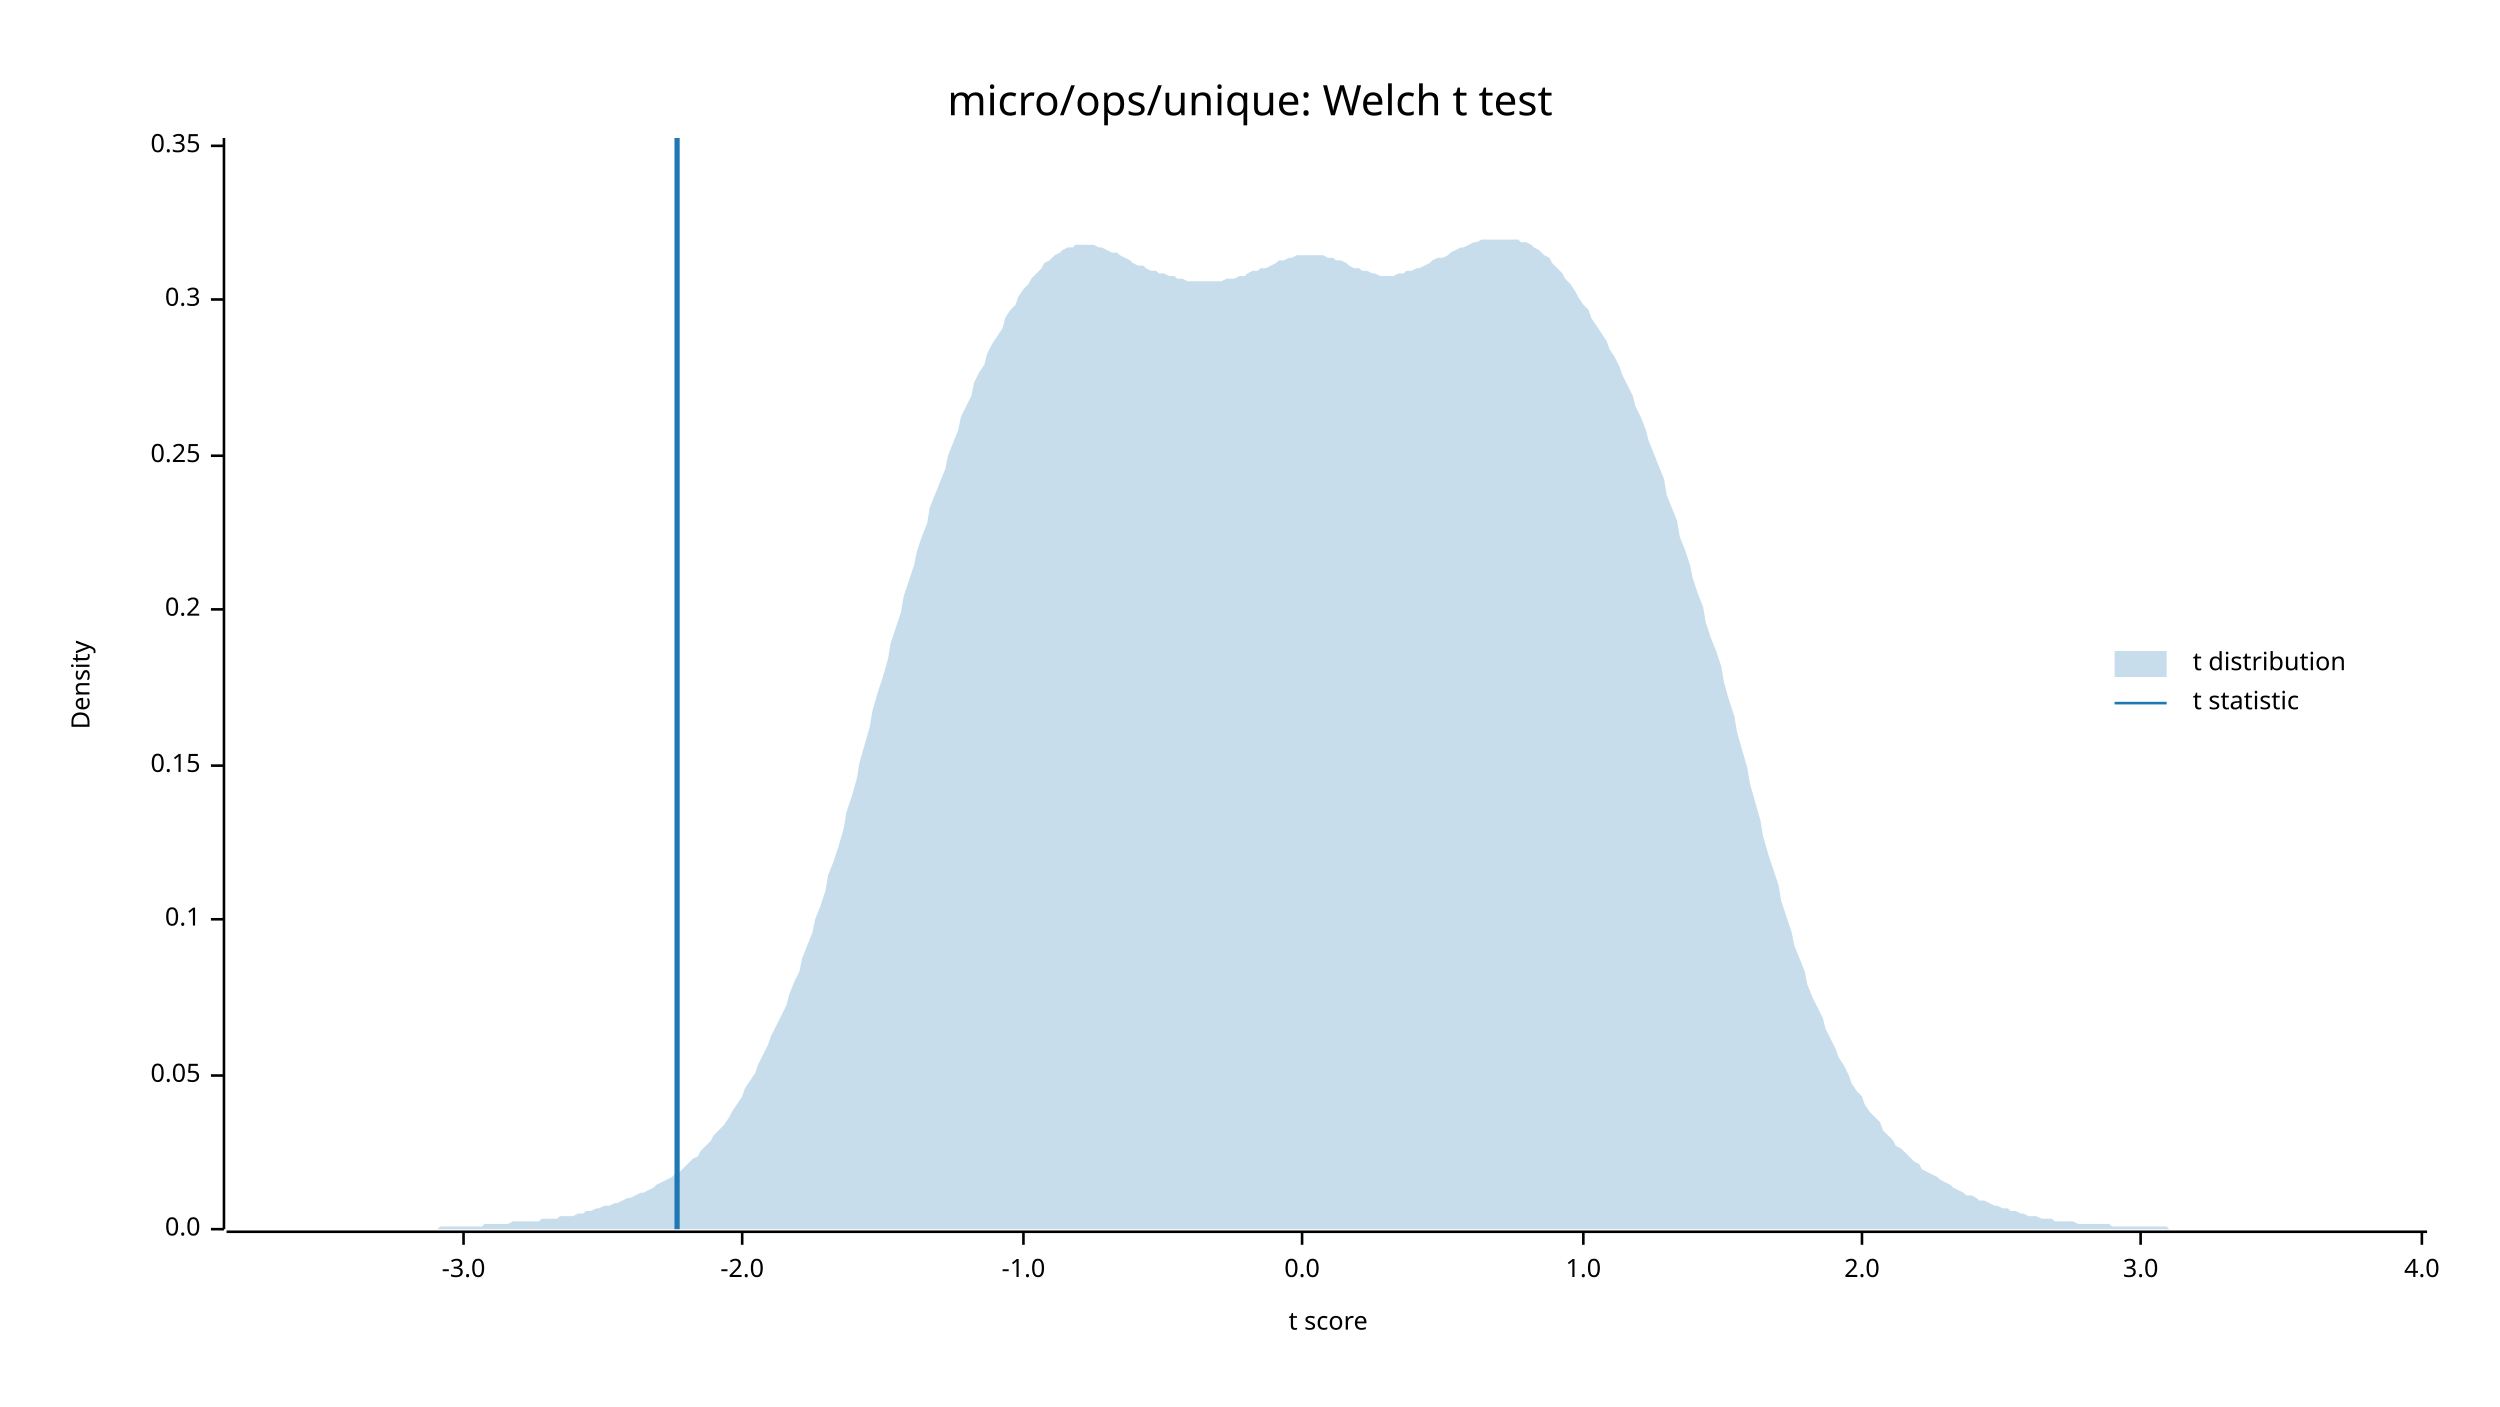
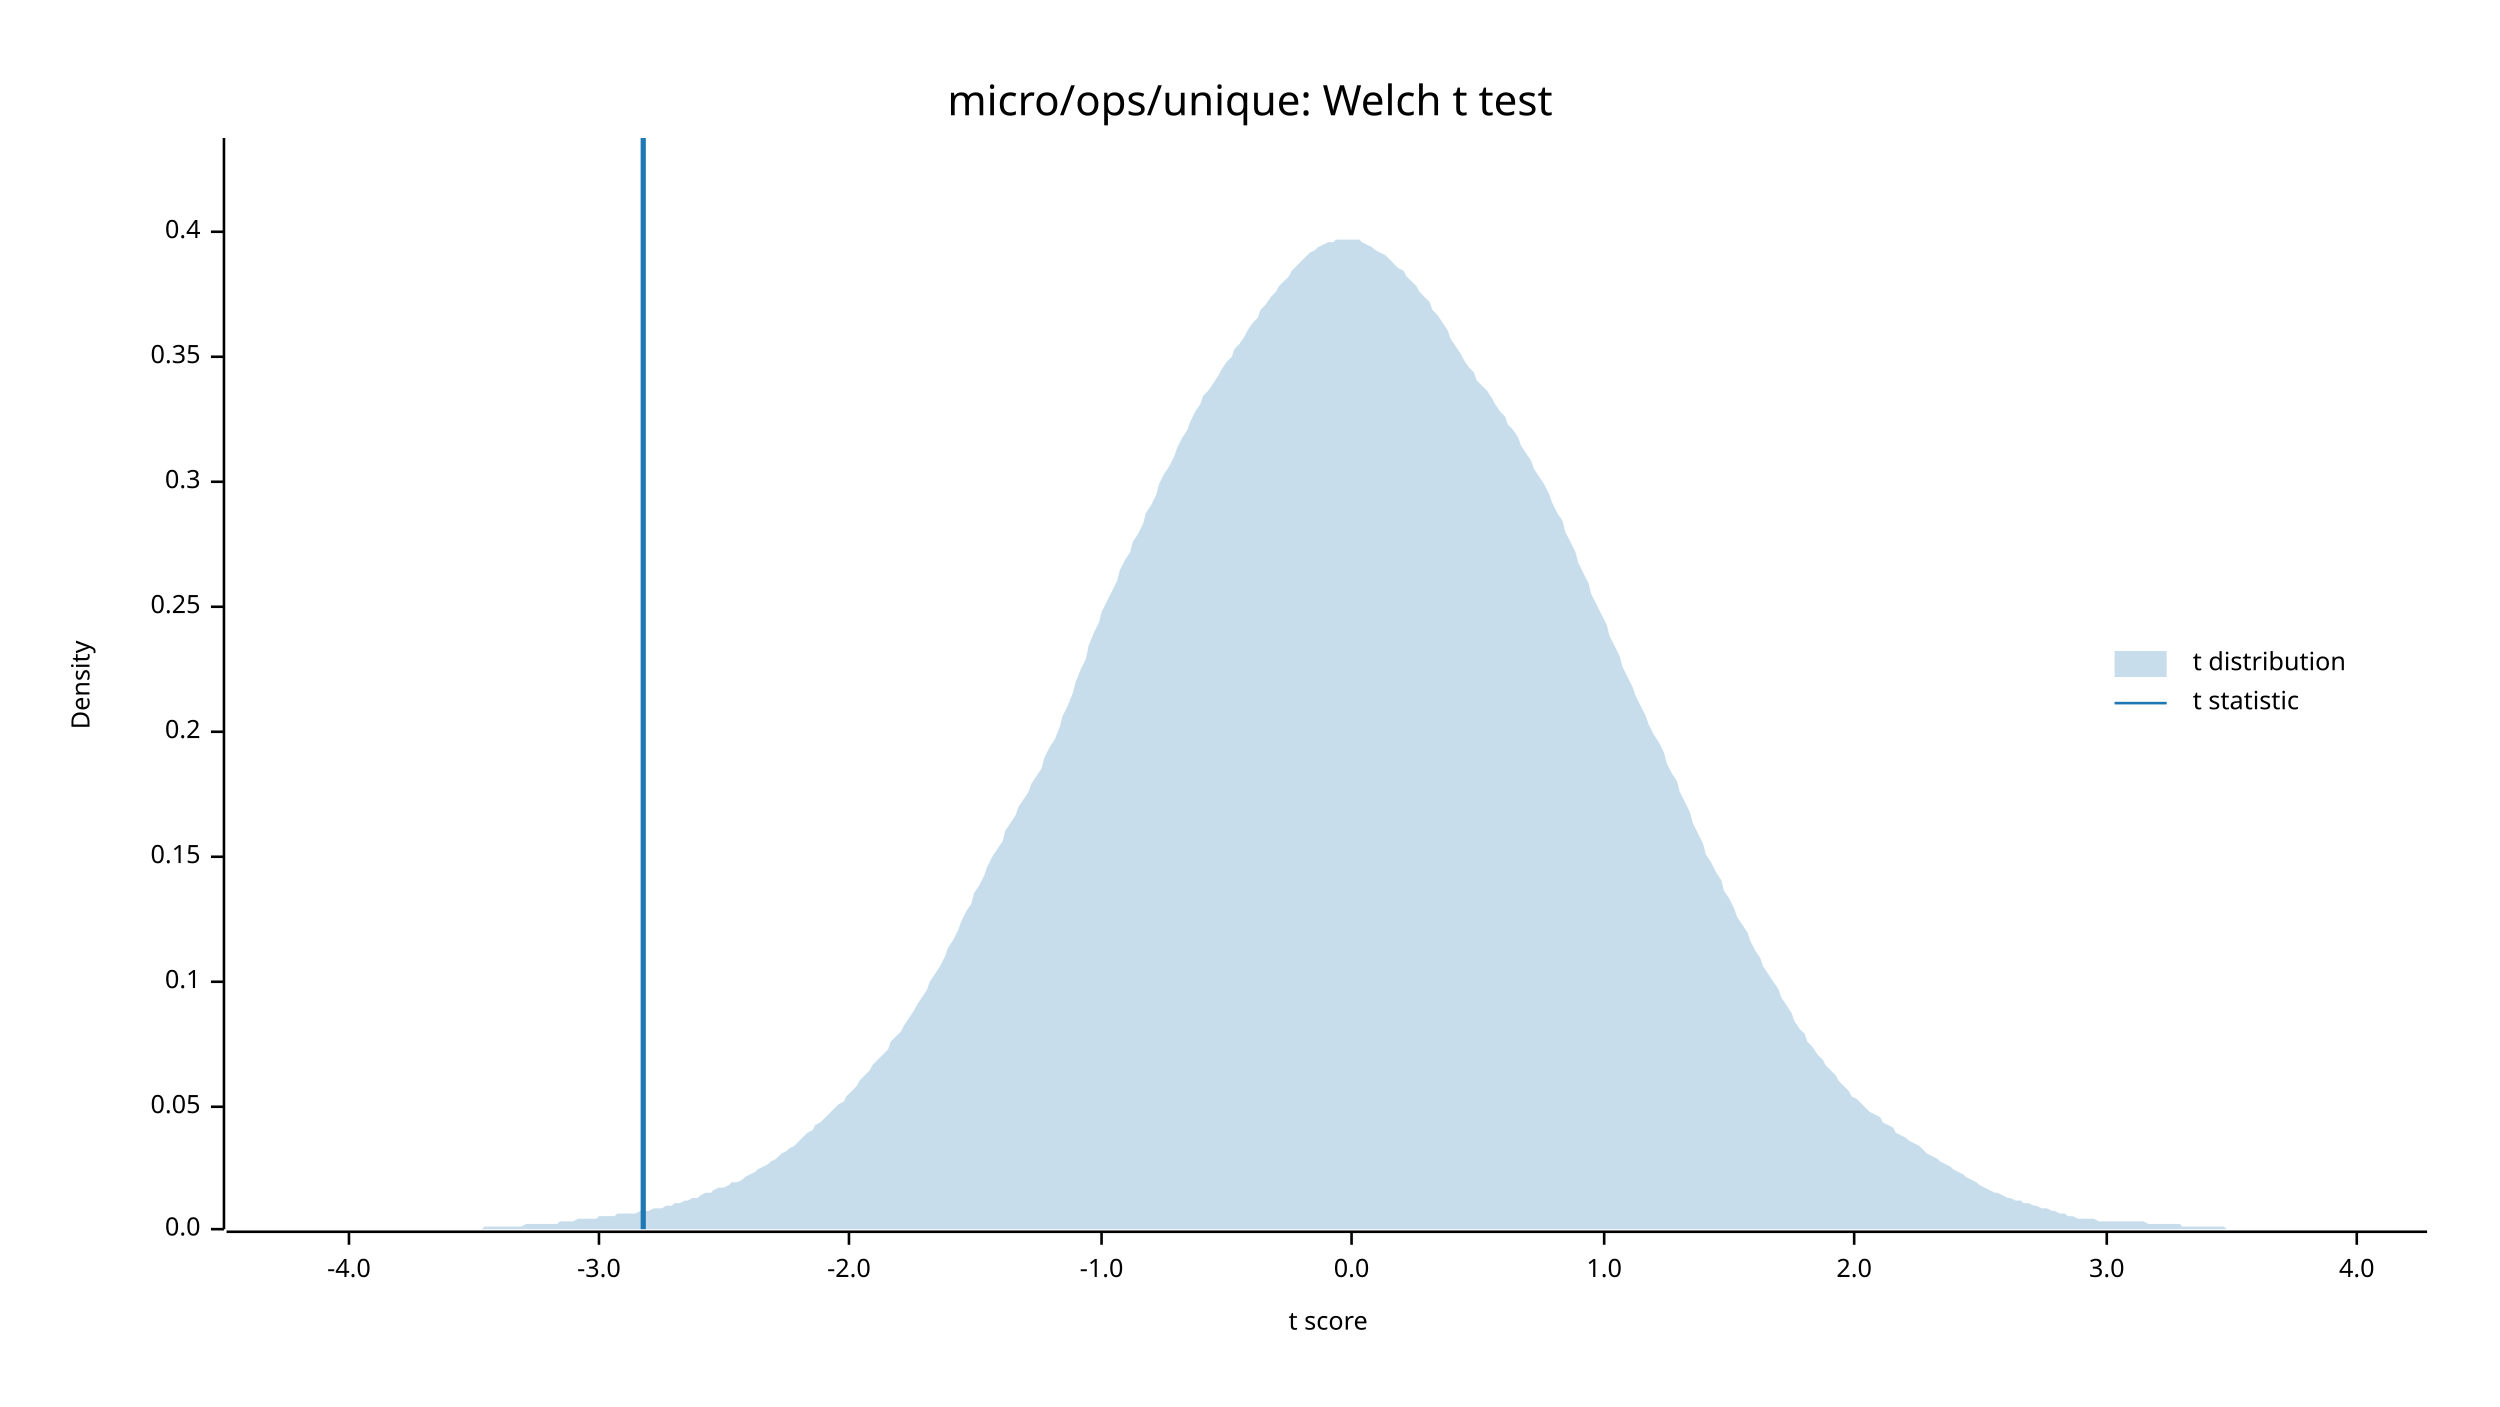
<svg xmlns="http://www.w3.org/2000/svg" width="960" height="540" viewBox="0 0 960 540">
  <text x="480" y="32" dy="0.76em" text-anchor="middle" font-family="sans-serif" font-size="16.129" opacity="1" fill="#000000">
micro/ops/unique: Welch t test
</text>
  <text x="27" y="263" dy="0.76em" text-anchor="middle" font-family="sans-serif" font-size="9.677" opacity="1" fill="#000000" transform="rotate(270, 27, 263)">
Density
</text>
  <text x="510" y="513" dy="-0.5ex" text-anchor="middle" font-family="sans-serif" font-size="9.677" opacity="1" fill="#000000">
t score
</text>
  <polyline fill="none" opacity="1" stroke="#000000" stroke-width="1" points="86,53 86,472 " />
  <text x="77" y="472" dy="0.5ex" text-anchor="end" font-family="sans-serif" font-size="9.677" opacity="1" fill="#000000">
0.0
</text>
  <polyline fill="none" opacity="1" stroke="#000000" stroke-width="1" points="81,472 86,472 " />
-   <text x="77" y="413" dy="0.5ex" text-anchor="end" font-family="sans-serif" font-size="9.677" opacity="1" fill="#000000">
+   <text x="77" y="425" dy="0.5ex" text-anchor="end" font-family="sans-serif" font-size="9.677" opacity="1" fill="#000000">
0.05
</text>
-   <polyline fill="none" opacity="1" stroke="#000000" stroke-width="1" points="81,413 86,413 " />
-   <text x="77" y="353" dy="0.5ex" text-anchor="end" font-family="sans-serif" font-size="9.677" opacity="1" fill="#000000">
+   <polyline fill="none" opacity="1" stroke="#000000" stroke-width="1" points="81,425 86,425 " />
+   <text x="77" y="377" dy="0.5ex" text-anchor="end" font-family="sans-serif" font-size="9.677" opacity="1" fill="#000000">
0.1
</text>
-   <polyline fill="none" opacity="1" stroke="#000000" stroke-width="1" points="81,353 86,353 " />
-   <text x="77" y="294" dy="0.5ex" text-anchor="end" font-family="sans-serif" font-size="9.677" opacity="1" fill="#000000">
+   <polyline fill="none" opacity="1" stroke="#000000" stroke-width="1" points="81,377 86,377 " />
+   <text x="77" y="329" dy="0.5ex" text-anchor="end" font-family="sans-serif" font-size="9.677" opacity="1" fill="#000000">
0.15
</text>
-   <polyline fill="none" opacity="1" stroke="#000000" stroke-width="1" points="81,294 86,294 " />
-   <text x="77" y="234" dy="0.5ex" text-anchor="end" font-family="sans-serif" font-size="9.677" opacity="1" fill="#000000">
+   <polyline fill="none" opacity="1" stroke="#000000" stroke-width="1" points="81,329 86,329 " />
+   <text x="77" y="281" dy="0.5ex" text-anchor="end" font-family="sans-serif" font-size="9.677" opacity="1" fill="#000000">
0.2
</text>
-   <polyline fill="none" opacity="1" stroke="#000000" stroke-width="1" points="81,234 86,234 " />
-   <text x="77" y="175" dy="0.5ex" text-anchor="end" font-family="sans-serif" font-size="9.677" opacity="1" fill="#000000">
+   <polyline fill="none" opacity="1" stroke="#000000" stroke-width="1" points="81,281 86,281 " />
+   <text x="77" y="233" dy="0.5ex" text-anchor="end" font-family="sans-serif" font-size="9.677" opacity="1" fill="#000000">
0.25
</text>
-   <polyline fill="none" opacity="1" stroke="#000000" stroke-width="1" points="81,175 86,175 " />
-   <text x="77" y="115" dy="0.5ex" text-anchor="end" font-family="sans-serif" font-size="9.677" opacity="1" fill="#000000">
+   <polyline fill="none" opacity="1" stroke="#000000" stroke-width="1" points="81,233 86,233 " />
+   <text x="77" y="185" dy="0.5ex" text-anchor="end" font-family="sans-serif" font-size="9.677" opacity="1" fill="#000000">
0.3
</text>
-   <polyline fill="none" opacity="1" stroke="#000000" stroke-width="1" points="81,115 86,115 " />
-   <text x="77" y="56" dy="0.5ex" text-anchor="end" font-family="sans-serif" font-size="9.677" opacity="1" fill="#000000">
+   <polyline fill="none" opacity="1" stroke="#000000" stroke-width="1" points="81,185 86,185 " />
+   <text x="77" y="137" dy="0.5ex" text-anchor="end" font-family="sans-serif" font-size="9.677" opacity="1" fill="#000000">
0.35
</text>
-   <polyline fill="none" opacity="1" stroke="#000000" stroke-width="1" points="81,56 86,56 " />
+   <polyline fill="none" opacity="1" stroke="#000000" stroke-width="1" points="81,137 86,137 " />
+   <text x="77" y="89" dy="0.5ex" text-anchor="end" font-family="sans-serif" font-size="9.677" opacity="1" fill="#000000">
+ 0.4
+ </text>
+   <polyline fill="none" opacity="1" stroke="#000000" stroke-width="1" points="81,89 86,89 " />
  <polyline fill="none" opacity="1" stroke="#000000" stroke-width="1" points="87,473 932,473 " />
-   <text x="178" y="483" dy="0.76em" text-anchor="middle" font-family="sans-serif" font-size="9.677" opacity="1" fill="#000000">
+   <text x="134" y="483" dy="0.76em" text-anchor="middle" font-family="sans-serif" font-size="9.677" opacity="1" fill="#000000">
+ -4.0
+ </text>
+   <polyline fill="none" opacity="1" stroke="#000000" stroke-width="1" points="134,473 134,478 " />
+   <text x="230" y="483" dy="0.76em" text-anchor="middle" font-family="sans-serif" font-size="9.677" opacity="1" fill="#000000">
-3.0
</text>
-   <polyline fill="none" opacity="1" stroke="#000000" stroke-width="1" points="178,473 178,478 " />
-   <text x="285" y="483" dy="0.76em" text-anchor="middle" font-family="sans-serif" font-size="9.677" opacity="1" fill="#000000">
+   <polyline fill="none" opacity="1" stroke="#000000" stroke-width="1" points="230,473 230,478 " />
+   <text x="326" y="483" dy="0.76em" text-anchor="middle" font-family="sans-serif" font-size="9.677" opacity="1" fill="#000000">
-2.0
</text>
-   <polyline fill="none" opacity="1" stroke="#000000" stroke-width="1" points="285,473 285,478 " />
-   <text x="393" y="483" dy="0.76em" text-anchor="middle" font-family="sans-serif" font-size="9.677" opacity="1" fill="#000000">
+   <polyline fill="none" opacity="1" stroke="#000000" stroke-width="1" points="326,473 326,478 " />
+   <text x="423" y="483" dy="0.76em" text-anchor="middle" font-family="sans-serif" font-size="9.677" opacity="1" fill="#000000">
-1.0
</text>
-   <polyline fill="none" opacity="1" stroke="#000000" stroke-width="1" points="393,473 393,478 " />
-   <text x="500" y="483" dy="0.76em" text-anchor="middle" font-family="sans-serif" font-size="9.677" opacity="1" fill="#000000">
+   <polyline fill="none" opacity="1" stroke="#000000" stroke-width="1" points="423,473 423,478 " />
+   <text x="519" y="483" dy="0.76em" text-anchor="middle" font-family="sans-serif" font-size="9.677" opacity="1" fill="#000000">
0.0
</text>
-   <polyline fill="none" opacity="1" stroke="#000000" stroke-width="1" points="500,473 500,478 " />
-   <text x="608" y="483" dy="0.76em" text-anchor="middle" font-family="sans-serif" font-size="9.677" opacity="1" fill="#000000">
+   <polyline fill="none" opacity="1" stroke="#000000" stroke-width="1" points="519,473 519,478 " />
+   <text x="616" y="483" dy="0.76em" text-anchor="middle" font-family="sans-serif" font-size="9.677" opacity="1" fill="#000000">
1.0
</text>
-   <polyline fill="none" opacity="1" stroke="#000000" stroke-width="1" points="608,473 608,478 " />
-   <text x="715" y="483" dy="0.76em" text-anchor="middle" font-family="sans-serif" font-size="9.677" opacity="1" fill="#000000">
+   <polyline fill="none" opacity="1" stroke="#000000" stroke-width="1" points="616,473 616,478 " />
+   <text x="712" y="483" dy="0.76em" text-anchor="middle" font-family="sans-serif" font-size="9.677" opacity="1" fill="#000000">
2.0
</text>
-   <polyline fill="none" opacity="1" stroke="#000000" stroke-width="1" points="715,473 715,478 " />
-   <text x="822" y="483" dy="0.76em" text-anchor="middle" font-family="sans-serif" font-size="9.677" opacity="1" fill="#000000">
+   <polyline fill="none" opacity="1" stroke="#000000" stroke-width="1" points="712,473 712,478 " />
+   <text x="809" y="483" dy="0.76em" text-anchor="middle" font-family="sans-serif" font-size="9.677" opacity="1" fill="#000000">
3.0
</text>
-   <polyline fill="none" opacity="1" stroke="#000000" stroke-width="1" points="822,473 822,478 " />
-   <text x="930" y="483" dy="0.76em" text-anchor="middle" font-family="sans-serif" font-size="9.677" opacity="1" fill="#000000">
+   <polyline fill="none" opacity="1" stroke="#000000" stroke-width="1" points="809,473 809,478 " />
+   <text x="905" y="483" dy="0.76em" text-anchor="middle" font-family="sans-serif" font-size="9.677" opacity="1" fill="#000000">
4.0
</text>
-   <polyline fill="none" opacity="1" stroke="#000000" stroke-width="1" points="930,473 930,478 " />
-   <polygon opacity="0.25" fill="#1F78B4" points="87,472 88,472 90,472 92,472 93,472 95,472 97,472 98,472 100,472 102,472 103,472 105,472 107,472 109,472 110,472 112,472 114,472 115,472 117,472 119,472 120,472 122,472 124,472 125,472 127,472 129,472 131,472 132,472 134,472 136,472 137,472 139,472 141,472 142,472 144,472 146,472 147,472 149,472 151,472 153,472 154,472 156,472 158,472 159,472 161,472 163,472 164,472 166,472 168,472 169,471 171,471 173,471 175,471 176,471 178,471 180,471 181,471 183,471 185,471 186,470 188,470 190,470 191,470 193,470 195,470 197,469 198,469 200,469 202,469 203,469 205,469 207,469 208,468 210,468 212,468 214,468 215,467 217,467 219,467 220,467 222,466 224,466 225,465 227,465 229,464 230,464 232,463 234,463 236,462 237,462 239,461 241,460 242,460 244,459 246,458 247,458 249,457 251,456 252,455 254,454 256,453 258,452 259,451 261,450 263,448 264,447 266,445 268,444 269,442 271,440 273,438 274,436 276,434 278,432 280,429 281,427 283,424 285,421 286,418 288,415 290,412 291,409 293,405 295,401 296,398 298,394 300,390 302,386 303,382 305,377 307,373 308,368 310,363 312,358 313,353 315,348 317,342 318,336 320,331 322,325 324,318 325,312 327,306 329,299 330,293 332,286 334,279 335,273 337,266 339,260 341,253 342,247 344,241 346,235 347,229 349,223 351,217 352,212 354,206 356,201 357,195 359,190 361,185 363,180 364,175 366,170 368,165 369,160 371,156 373,152 374,147 376,143 378,140 379,136 381,132 383,129 385,126 386,122 388,119 390,117 391,114 393,111 395,109 396,107 398,105 400,103 401,101 403,100 405,98 407,97 408,96 410,95 412,95 413,94 415,94 417,94 418,94 420,94 422,95 423,95 425,96 427,97 429,97 430,98 432,99 434,100 435,101 437,102 439,102 440,103 442,104 444,104 445,105 447,105 449,106 451,106 452,107 454,107 456,108 457,108 459,108 461,108 462,108 464,108 466,108 468,108 469,108 471,107 473,107 474,107 476,106 478,106 479,105 481,104 483,104 484,103 486,103 488,102 490,101 491,100 493,100 495,99 496,99 498,98 500,98 501,98 503,98 505,98 506,98 508,98 510,99 512,99 513,100 515,100 517,101 518,102 520,103 522,103 523,104 525,104 527,105 528,105 530,106 532,106 534,106 535,106 537,105 539,105 540,104 542,104 544,103 545,103 547,102 549,101 550,100 552,99 554,99 556,98 557,97 559,96 561,95 562,95 564,94 566,93 567,93 569,92 571,92 573,92 574,92 576,92 578,92 579,92 581,92 583,92 584,93 586,93 588,94 589,95 591,96 593,98 595,99 596,101 598,103 600,105 601,107 603,109 605,112 606,114 608,117 610,119 611,122 613,125 615,128 617,131 618,134 620,137 622,141 623,144 625,148 627,152 628,156 630,160 632,165 633,169 635,174 637,179 639,184 640,190 642,195 644,200 645,206 647,211 649,217 650,222 652,228 654,233 655,239 657,245 659,250 661,256 662,262 664,269 666,275 667,281 669,288 671,295 672,301 674,308 676,315 677,321 679,328 681,334 683,340 684,346 686,352 688,358 689,363 691,368 693,373 694,378 696,383 698,387 700,391 701,395 703,399 705,403 706,406 708,409 710,413 711,416 713,419 715,421 716,424 718,427 720,429 722,431 723,434 725,436 727,438 728,440 730,441 732,443 733,444 735,446 737,447 738,449 740,450 742,451 744,452 745,453 747,454 749,455 750,456 752,457 754,458 755,459 757,459 759,460 760,461 762,461 764,462 766,463 767,463 769,464 771,464 772,465 774,465 776,466 777,466 779,467 781,467 782,467 784,468 786,468 788,468 789,469 791,469 793,469 794,469 796,469 798,470 799,470 801,470 803,470 804,470 806,470 808,470 810,470 811,471 813,471 815,471 816,471 818,471 820,471 821,471 823,471 825,471 827,471 828,471 830,471 832,471 833,472 835,472 837,472 838,472 840,472 842,472 843,472 845,472 847,472 849,472 850,472 852,472 854,472 855,472 857,472 859,472 860,472 862,472 864,472 865,472 867,472 869,472 871,472 872,472 874,472 876,472 877,472 879,472 881,472 882,472 884,472 886,472 887,472 889,472 891,472 893,472 894,472 896,472 898,472 899,472 901,472 903,472 904,472 906,472 908,472 909,472 911,472 913,472 915,472 916,472 918,472 920,472 921,472 923,472 925,472 926,472 928,472 930,472 932,472 932,472 87,472 " />
-   <polyline fill="none" opacity="1" stroke="#1F78B4" stroke-width="2" points="260,472 260,53 " />
+   <polyline fill="none" opacity="1" stroke="#000000" stroke-width="1" points="905,473 905,478 " />
+   <polygon opacity="0.25" fill="#1F78B4" points="87,472 88,472 90,472 92,472 93,472 95,472 97,472 98,472 100,472 102,472 103,472 105,472 107,472 109,472 110,472 112,472 114,472 115,472 117,472 119,472 120,472 122,472 124,472 125,472 127,472 129,472 131,472 132,472 134,472 136,472 137,472 139,472 141,472 142,472 144,472 146,472 147,472 149,472 151,472 153,472 154,472 156,472 158,472 159,472 161,472 163,472 164,472 166,472 168,472 169,472 171,472 173,472 175,472 176,472 178,472 180,472 181,472 183,472 185,472 186,471 188,471 190,471 191,471 193,471 195,471 197,471 198,471 200,471 202,470 203,470 205,470 207,470 208,470 210,470 212,470 214,470 215,469 217,469 219,469 220,469 222,468 224,468 225,468 227,468 229,468 230,467 232,467 234,467 236,467 237,466 239,466 241,466 242,466 244,466 246,465 247,465 249,465 251,464 252,464 254,464 256,463 258,463 259,462 261,462 263,461 264,461 266,460 268,460 269,459 271,458 273,458 274,457 276,456 278,456 280,455 281,454 283,454 285,453 286,452 288,451 290,450 291,449 293,448 295,447 296,446 298,445 300,443 302,442 303,441 305,440 307,438 308,437 310,435 312,434 313,432 315,431 317,429 318,428 320,426 322,424 324,423 325,421 327,419 329,417 330,415 332,413 334,411 335,409 337,407 339,405 341,403 342,400 344,398 346,396 347,394 349,391 351,388 352,386 354,383 356,380 357,377 359,374 361,371 363,367 364,364 366,361 368,357 369,354 371,350 373,347 374,343 376,340 378,336 379,333 381,329 383,326 385,323 386,319 388,316 390,313 391,310 393,307 395,304 396,301 398,298 400,295 401,291 403,287 405,284 407,279 408,275 410,271 412,266 413,262 415,257 417,253 418,248 420,243 422,239 423,235 425,231 427,227 429,223 430,219 432,215 434,212 435,208 437,205 439,201 440,197 442,194 444,190 445,186 447,182 449,179 451,175 452,172 454,168 456,165 457,162 459,158 461,155 462,152 464,150 466,147 468,144 469,142 471,139 473,137 474,134 476,132 478,129 479,127 481,124 483,122 484,119 486,117 488,114 490,112 491,110 493,108 495,106 496,104 498,102 500,100 501,99 503,97 505,96 506,95 508,94 510,93 512,93 513,92 515,92 517,92 518,92 520,92 522,92 523,93 525,94 527,95 528,96 530,97 532,98 534,100 535,101 537,103 539,104 540,106 542,108 544,110 545,112 547,114 549,116 550,119 552,121 554,124 556,127 557,130 559,133 561,136 562,138 564,141 566,143 567,146 569,148 571,150 573,153 574,155 576,158 578,160 579,163 581,165 583,168 584,171 586,174 588,177 589,180 591,183 593,186 595,190 596,193 598,197 600,200 601,204 603,208 605,212 606,216 608,220 610,224 611,228 613,232 615,236 617,240 618,244 620,248 622,252 623,256 625,260 627,264 628,267 630,271 632,275 633,278 635,282 637,285 639,289 640,293 642,297 644,300 645,304 647,308 649,312 650,316 652,320 654,324 655,328 657,331 659,335 661,338 662,342 664,345 666,349 667,352 669,355 671,358 672,361 674,365 676,368 677,371 679,374 681,377 683,380 684,383 686,386 688,389 689,392 691,395 693,397 694,400 696,402 698,405 700,407 701,409 703,411 705,413 706,415 708,417 710,419 711,421 713,422 715,424 716,425 718,427 720,428 722,429 723,431 725,432 727,433 728,435 730,436 732,437 733,438 735,439 737,440 738,441 740,443 742,444 744,445 745,446 747,447 749,448 750,449 752,450 754,451 755,452 757,453 759,454 760,455 762,456 764,457 766,458 767,458 769,459 771,460 772,460 774,461 776,461 777,462 779,462 781,463 782,463 784,464 786,464 788,465 789,465 791,466 793,466 794,467 796,467 798,468 799,468 801,468 803,468 804,468 806,469 808,469 810,469 811,469 813,469 815,469 816,469 818,469 820,469 821,469 823,469 825,470 827,470 828,470 830,470 832,470 833,470 835,470 837,470 838,471 840,471 842,471 843,471 845,471 847,471 849,471 850,471 852,471 854,471 855,472 857,472 859,472 860,472 862,472 864,472 865,472 867,472 869,472 871,472 872,472 874,472 876,472 877,472 879,472 881,472 882,472 884,472 886,472 887,472 889,472 891,472 893,472 894,472 896,472 898,472 899,472 901,472 903,472 904,472 906,472 908,472 909,472 911,472 913,472 915,472 916,472 918,472 920,472 921,472 923,472 925,472 926,472 928,472 930,472 932,472 932,472 87,472 " />
+   <polyline fill="none" opacity="1" stroke="#1F78B4" stroke-width="2" points="247,472 247,53 " />
  <text x="842" y="250" dy="0.76em" text-anchor="start" font-family="sans-serif" font-size="9.677" opacity="1" fill="#000000">
t distribution
</text>
  <text x="842" y="265" dy="0.76em" text-anchor="start" font-family="sans-serif" font-size="9.677" opacity="1" fill="#000000">
t statistic
</text>
  <rect x="812" y="250" width="20" height="10" opacity="0.25" fill="#1F78B4" stroke="none" />
  <polyline fill="none" opacity="1" stroke="#1F78B4" stroke-width="1" points="812,270 832,270 " />
</svg>
